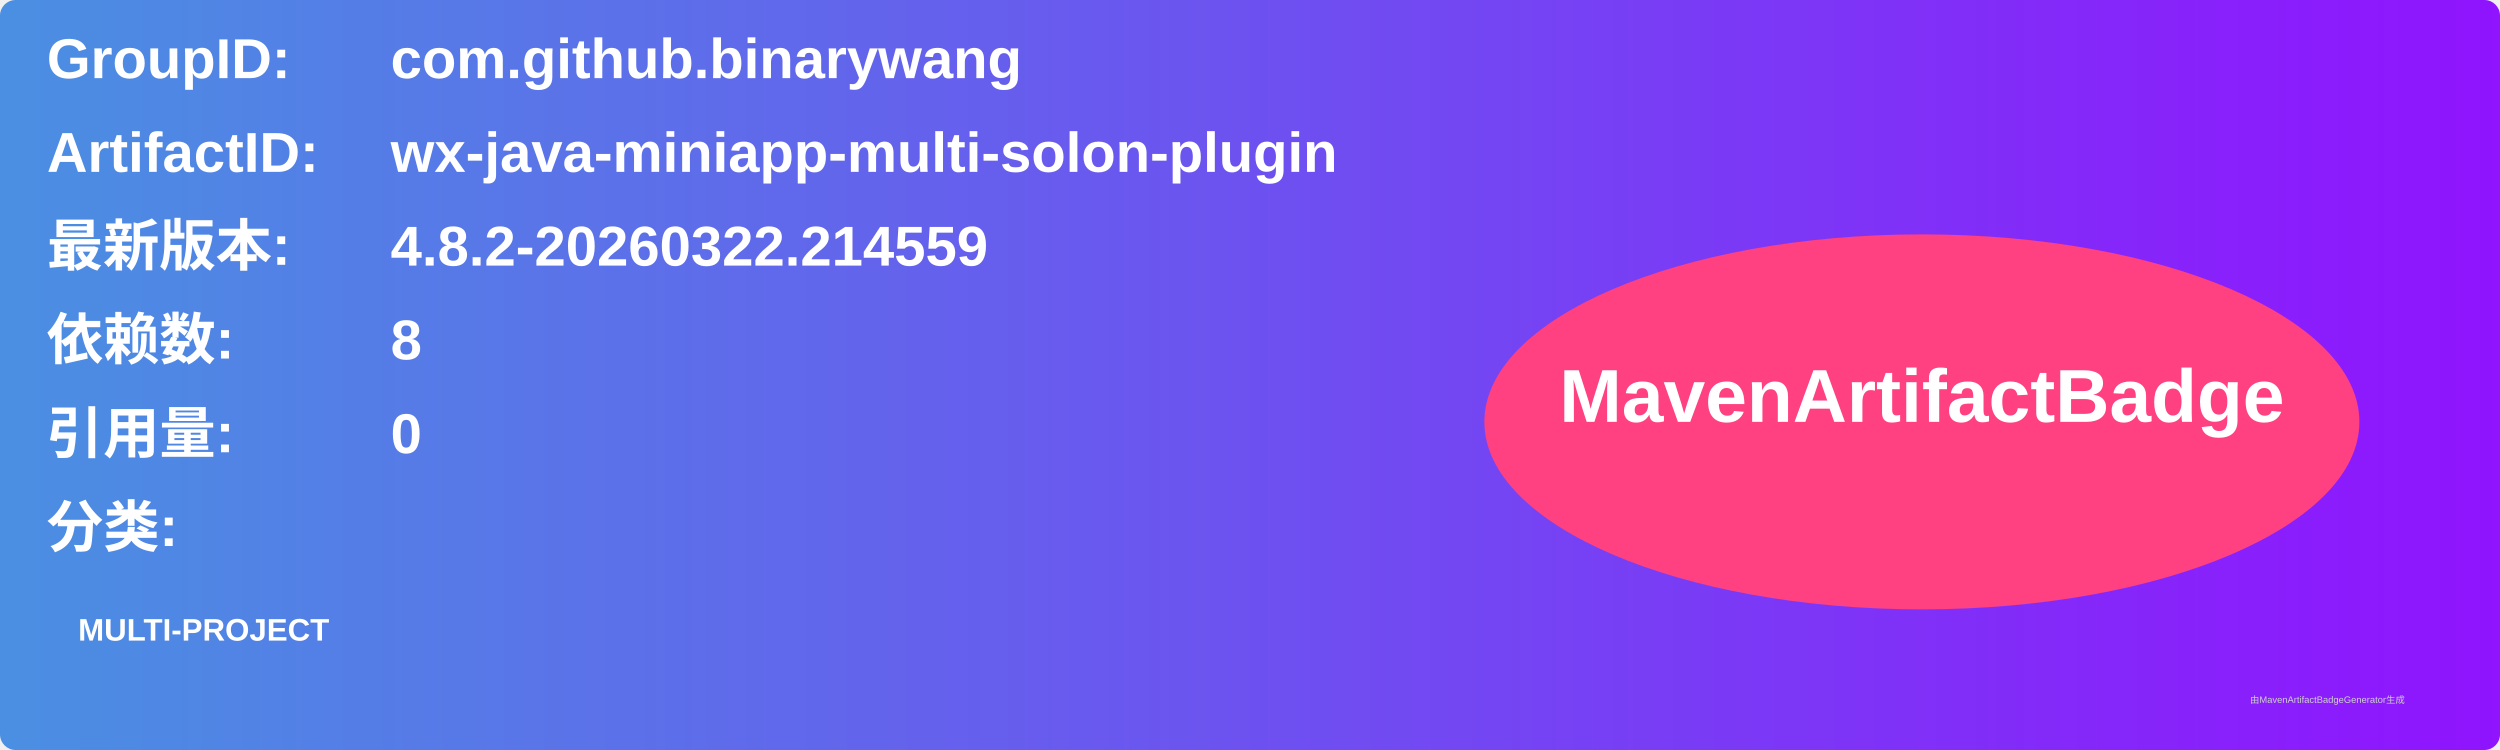
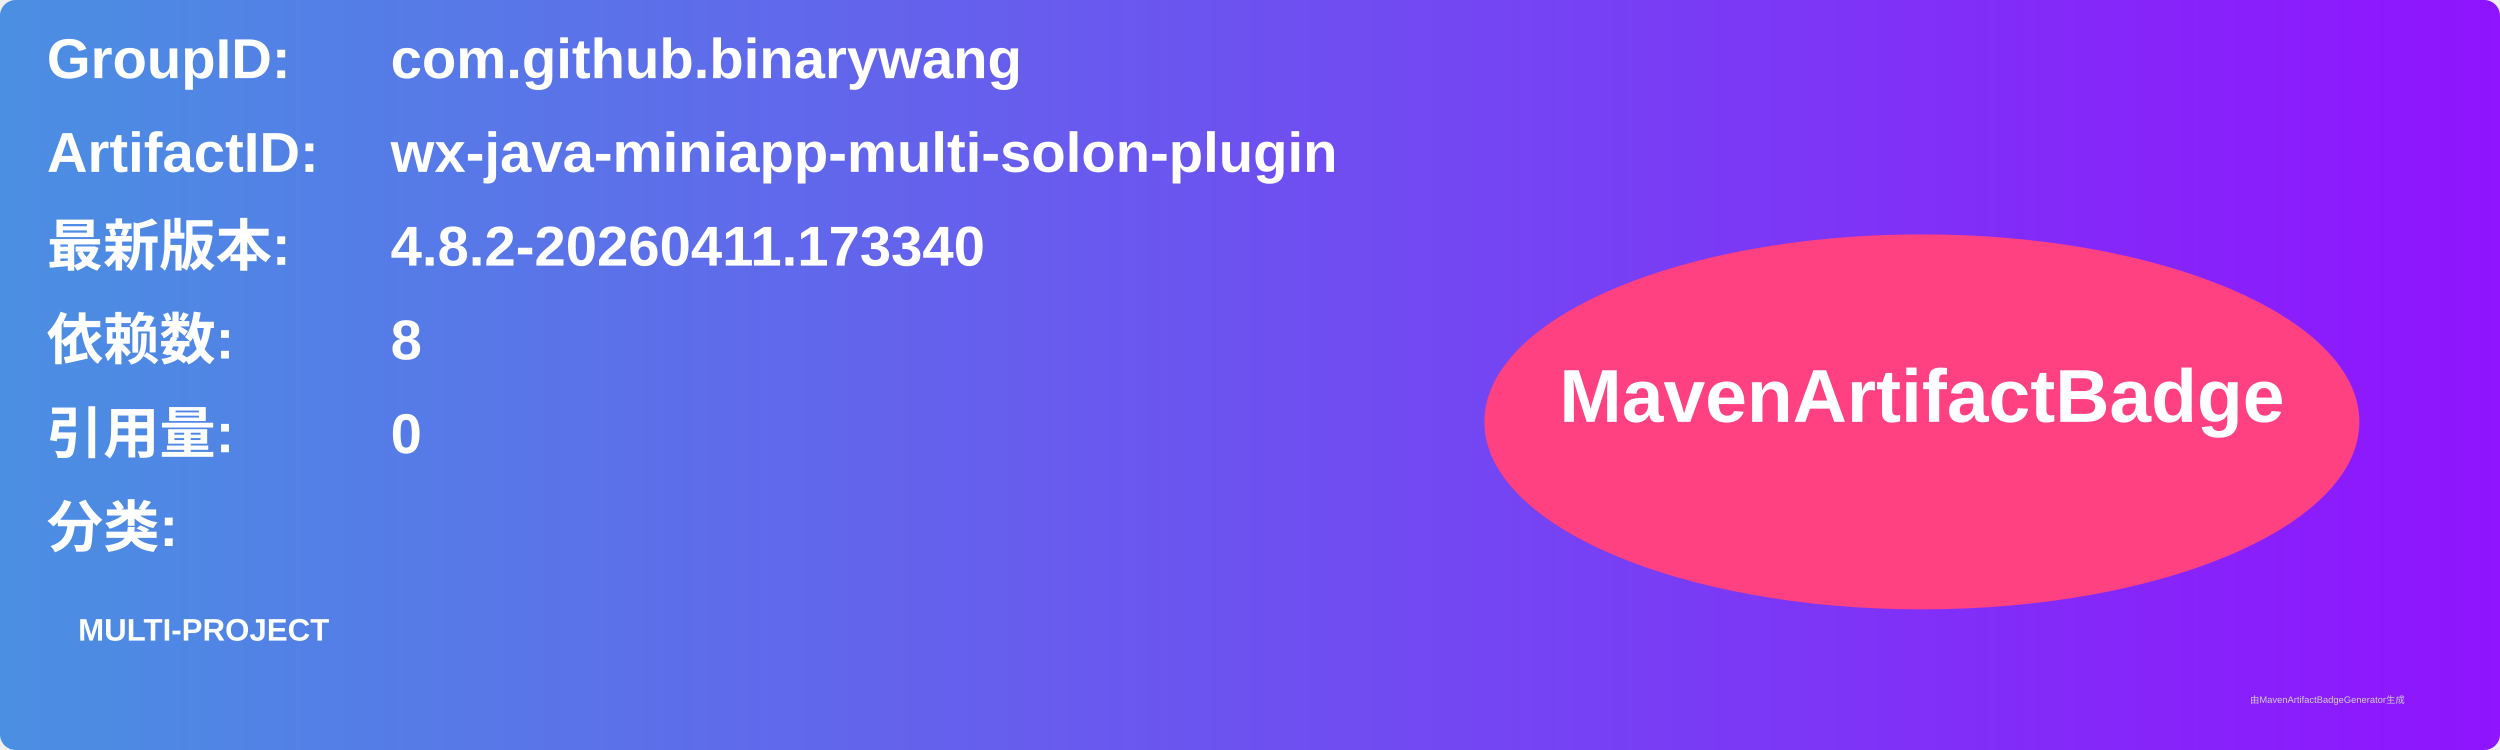
<svg xmlns="http://www.w3.org/2000/svg" width="800" height="240" viewBox="0 0 800 240">
  <linearGradient id="grad" x1="0%" y1="0%" x2="100%" y2="0%">
    <stop offset="0%" stop-color="#4a90e2" />
    <stop offset="100%" stop-color="#9013fe" />
  </linearGradient>
  <rect width="100%" height="100%" rx="5" ry="5" fill="url(#grad)" />
  <g transform="translate(15, 15)">
    <text x="0" y="10" font-family="Arial" font-size="18" fill="white" font-weight="bold" width="260">GroupID:</text>
    <text x="110" y="10" font-family="Arial" font-size="18" fill="white" font-weight="bold" width="460">com.github.binarywang</text>
    <text x="0" y="40" font-family="Arial" font-size="18" fill="white" font-weight="bold" width="260">ArtifactID:</text>
    <text x="110" y="40" font-family="Arial" font-size="18" fill="white" font-weight="bold" width="460">wx-java-miniapp-multi-solon-plugin</text>
    <text x="0" y="70" font-family="Arial" font-size="18" fill="white" font-weight="bold">最新版本:</text>
    <text x="110" y="70" font-family="Arial" font-size="18" fill="white" font-weight="bold">
-       <tspan font-weight="bold">4.8.2-20260322.214559</tspan>
+       <tspan font-weight="bold">4.8.2-20260411.173340</tspan>
    </text>
    <text x="0" y="100" font-family="Arial" font-size="18" fill="white" font-weight="bold">依赖数: </text>
    <text x="110" y="100" font-family="Arial" font-size="18" fill="white">
      <tspan font-weight="bold">8</tspan>
    </text>
    <text x="0" y="130" font-family="Arial" font-size="18" fill="white" font-weight="bold">引用量: </text>
    <text x="110" y="130" font-family="Arial" font-size="18" fill="white">
      <tspan font-weight="bold">0</tspan>
    </text>
    <text x="0" y="160" font-family="Arial" font-size="18" fill="white" font-weight="bold">分类:</text>
    <text x="10" y="190" font-family="Arial" font-size="10" fill="white">
      <tspan font-weight="bold">MULTI-PROJECT</tspan>
    </text>
    <ellipse cx="600" cy="120" rx="140" ry="60" fill="#ff4081" />
    <text x="600" y="120" text-anchor="middle" font-family="Arial" font-size="24" fill="white" font-weight="bold">MavenArtifactBadge</text>
  </g>
  <text x="720" y="225" font-family="Arial" font-size="3" fill="#d0d0d0">由MavenArtifactBadgeGenerator生成</text>
</svg>
